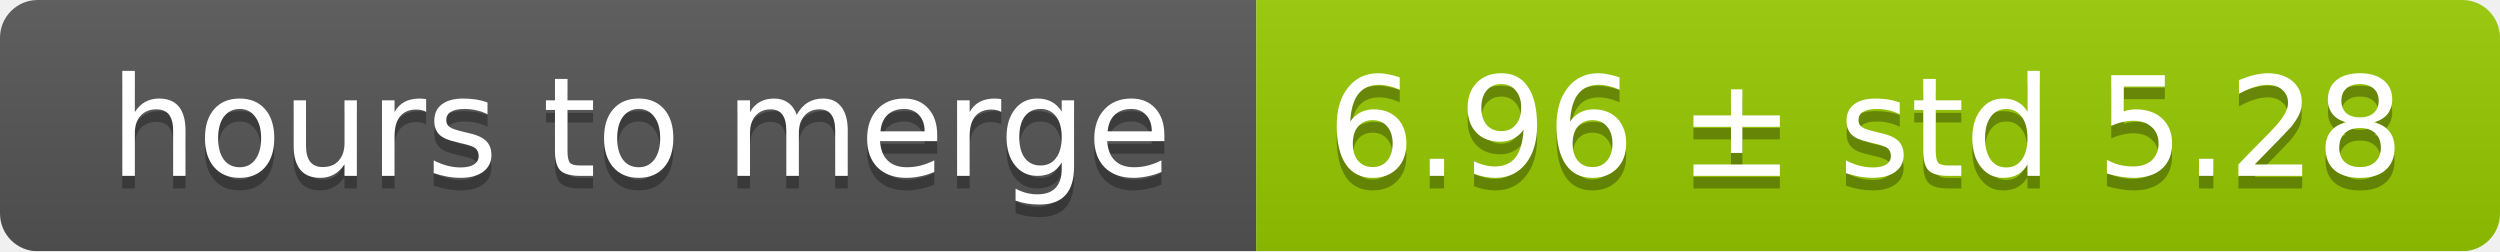
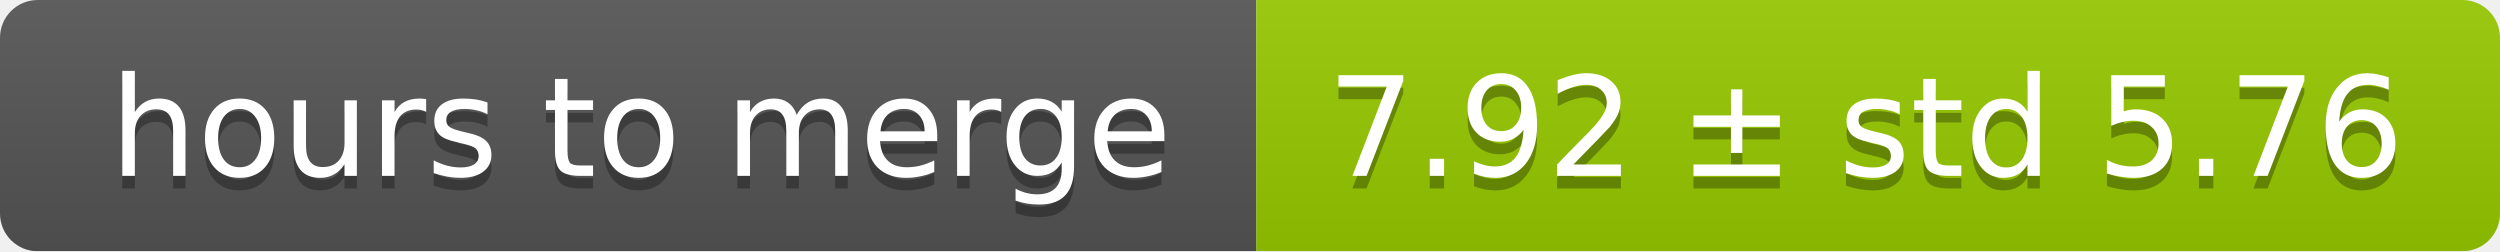
<svg xmlns="http://www.w3.org/2000/svg" width="199" height="20">
  <linearGradient id="smooth" x2="0" y2="100%">
    <stop offset="0" stop-color="#bbb" stop-opacity=".1" />
    <stop offset="1" stop-opacity=".1" />
  </linearGradient>
  <mask id="round">
    <rect width="199" height="20" rx="3" fill="#fff" />
  </mask>
  <g mask="url(#round)">
    <rect width="100" height="20" fill="#555" />
    <rect x="100" width="99" height="20" fill="#97ca00" />
    <rect width="199" height="20" fill="url(#smooth)" />
  </g>
  <g fill="#fff" text-anchor="middle" font-family="DejaVu Sans,Verdana,Geneva,sans-serif" font-size="11">
    <text x="51" y="15" fill="#010101" fill-opacity=".3">hours to merge</text>
    <text x="51" y="14">hours to merge</text>
-     <text x="148.5" y="15" fill="#010101" fill-opacity=".3">6.96 ± std 5.28</text>
-     <text x="148.5" y="14">6.96 ± std 5.28</text>
+     <text x="148.5" y="15" fill="#010101" fill-opacity=".3">7.92 ± std 5.76</text>
+     <text x="148.5" y="14">7.92 ± std 5.76</text>
  </g>
</svg>
